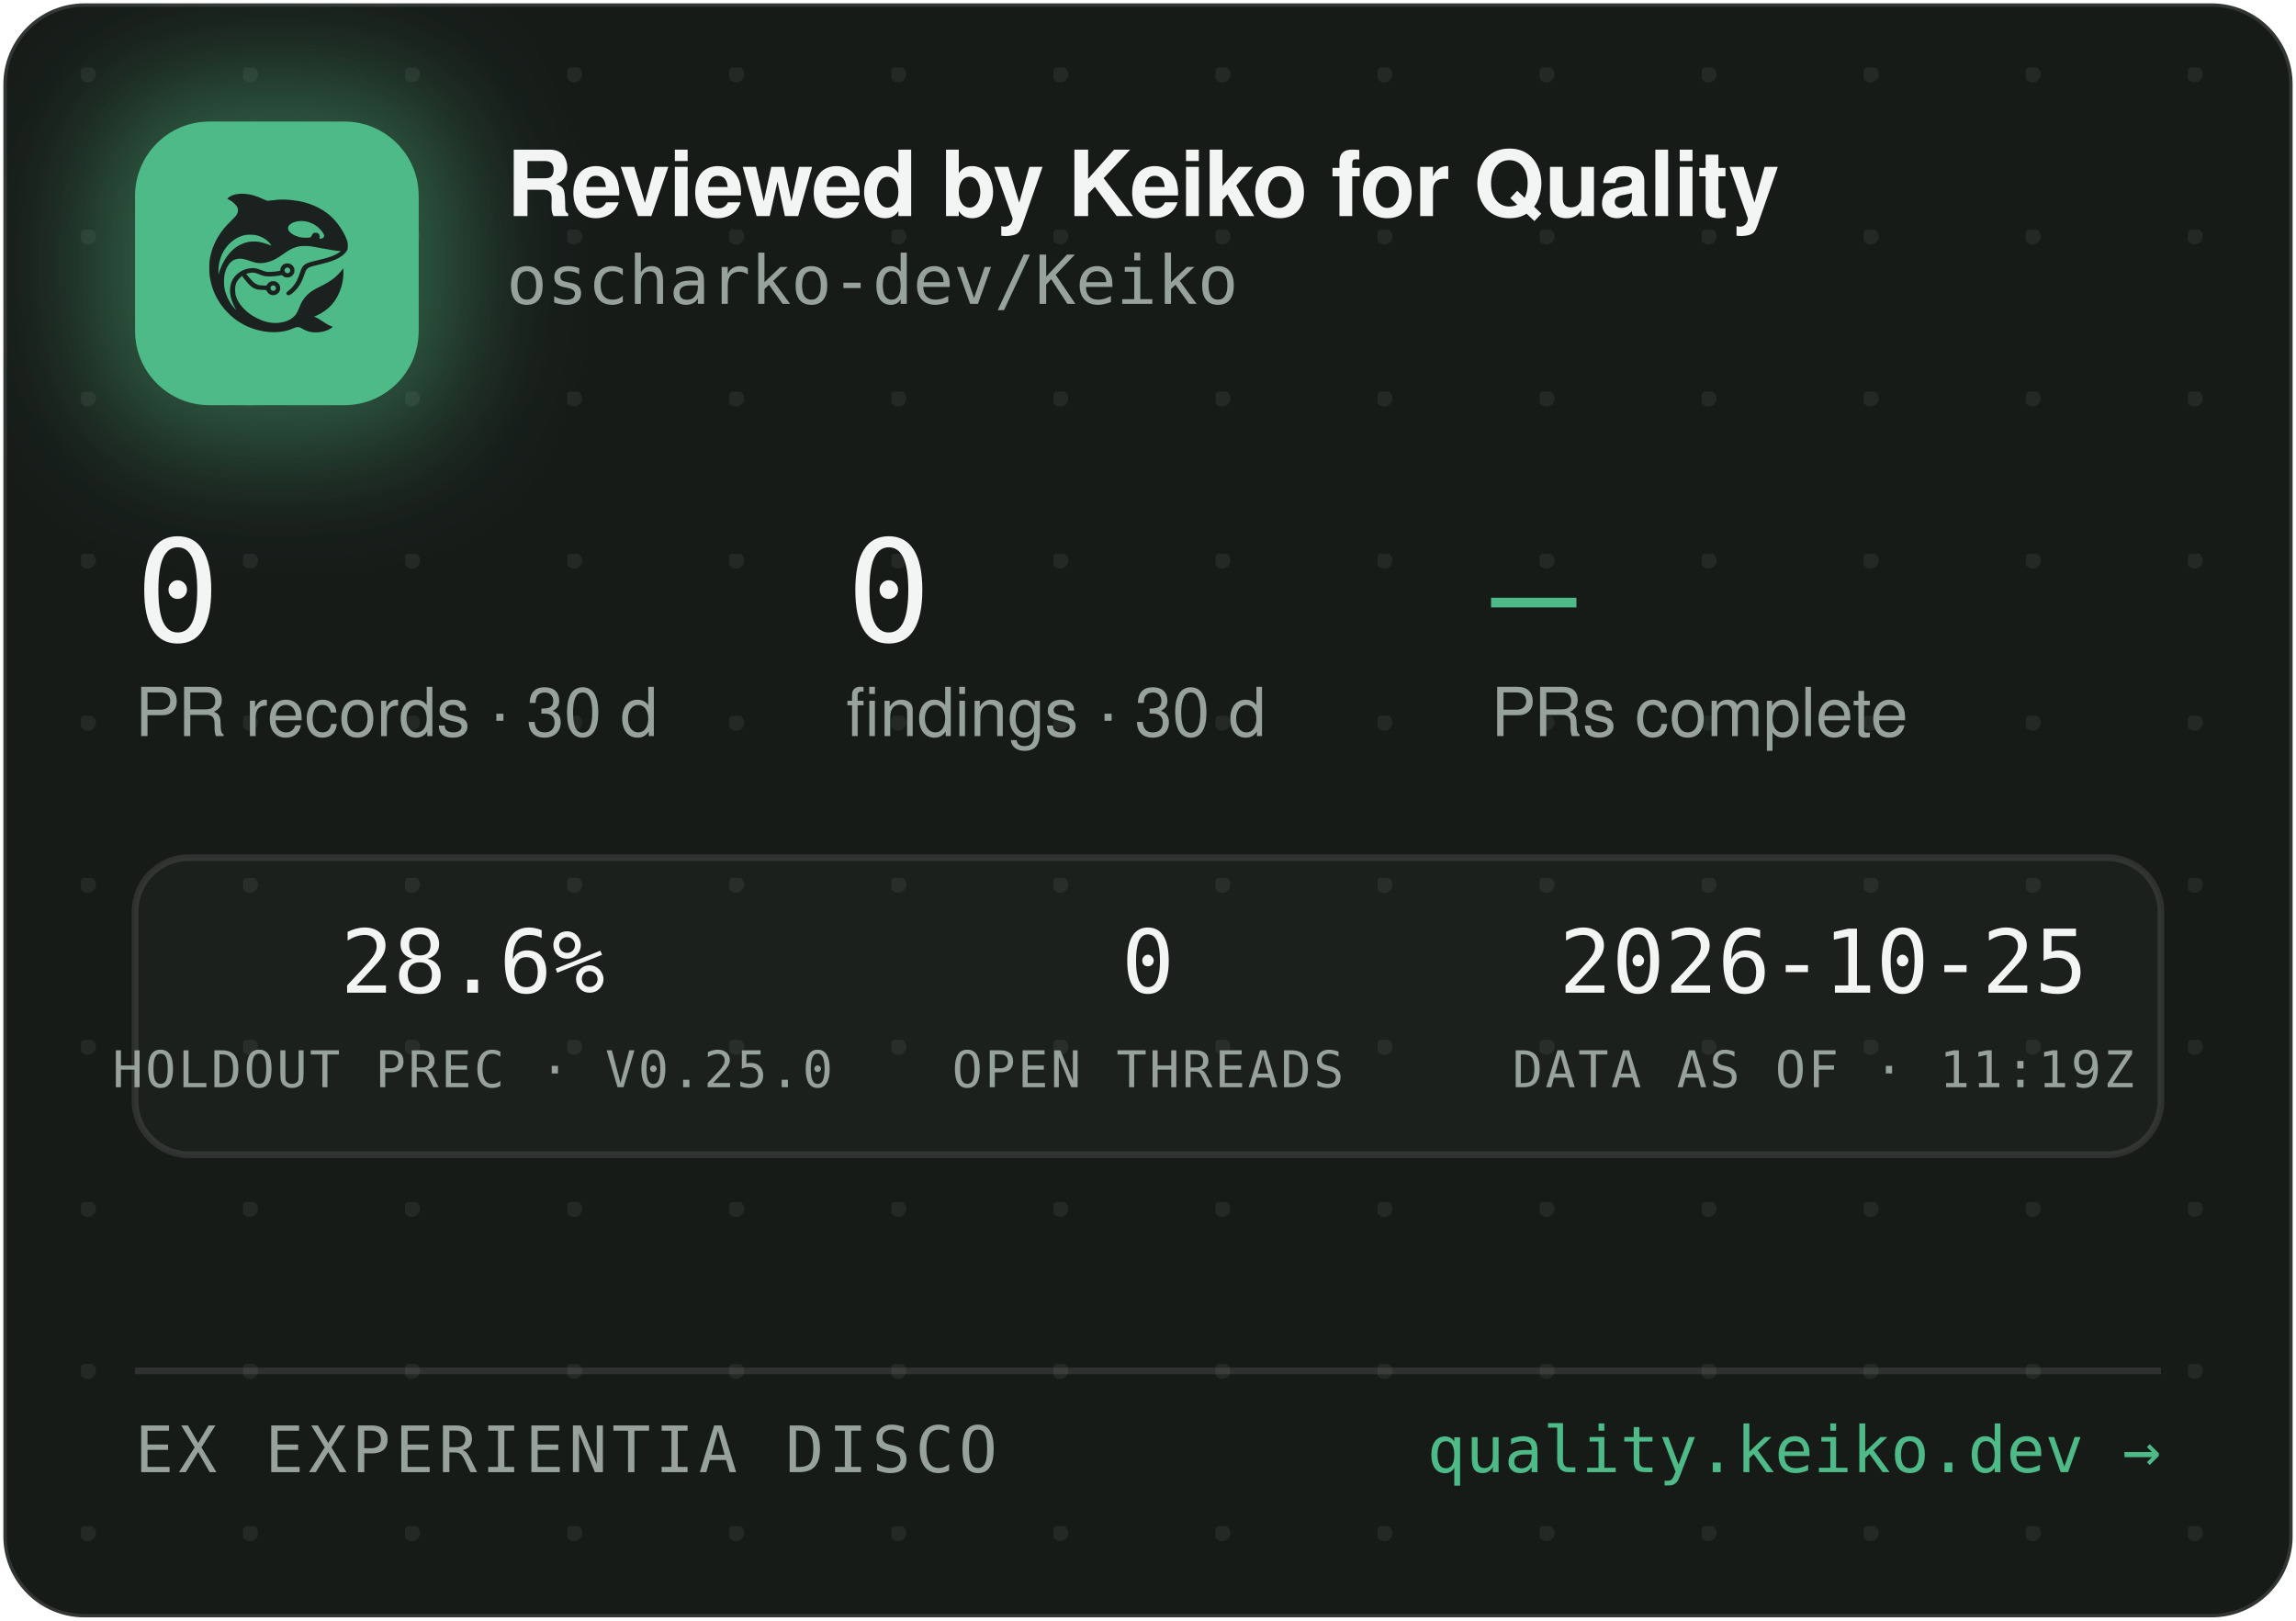
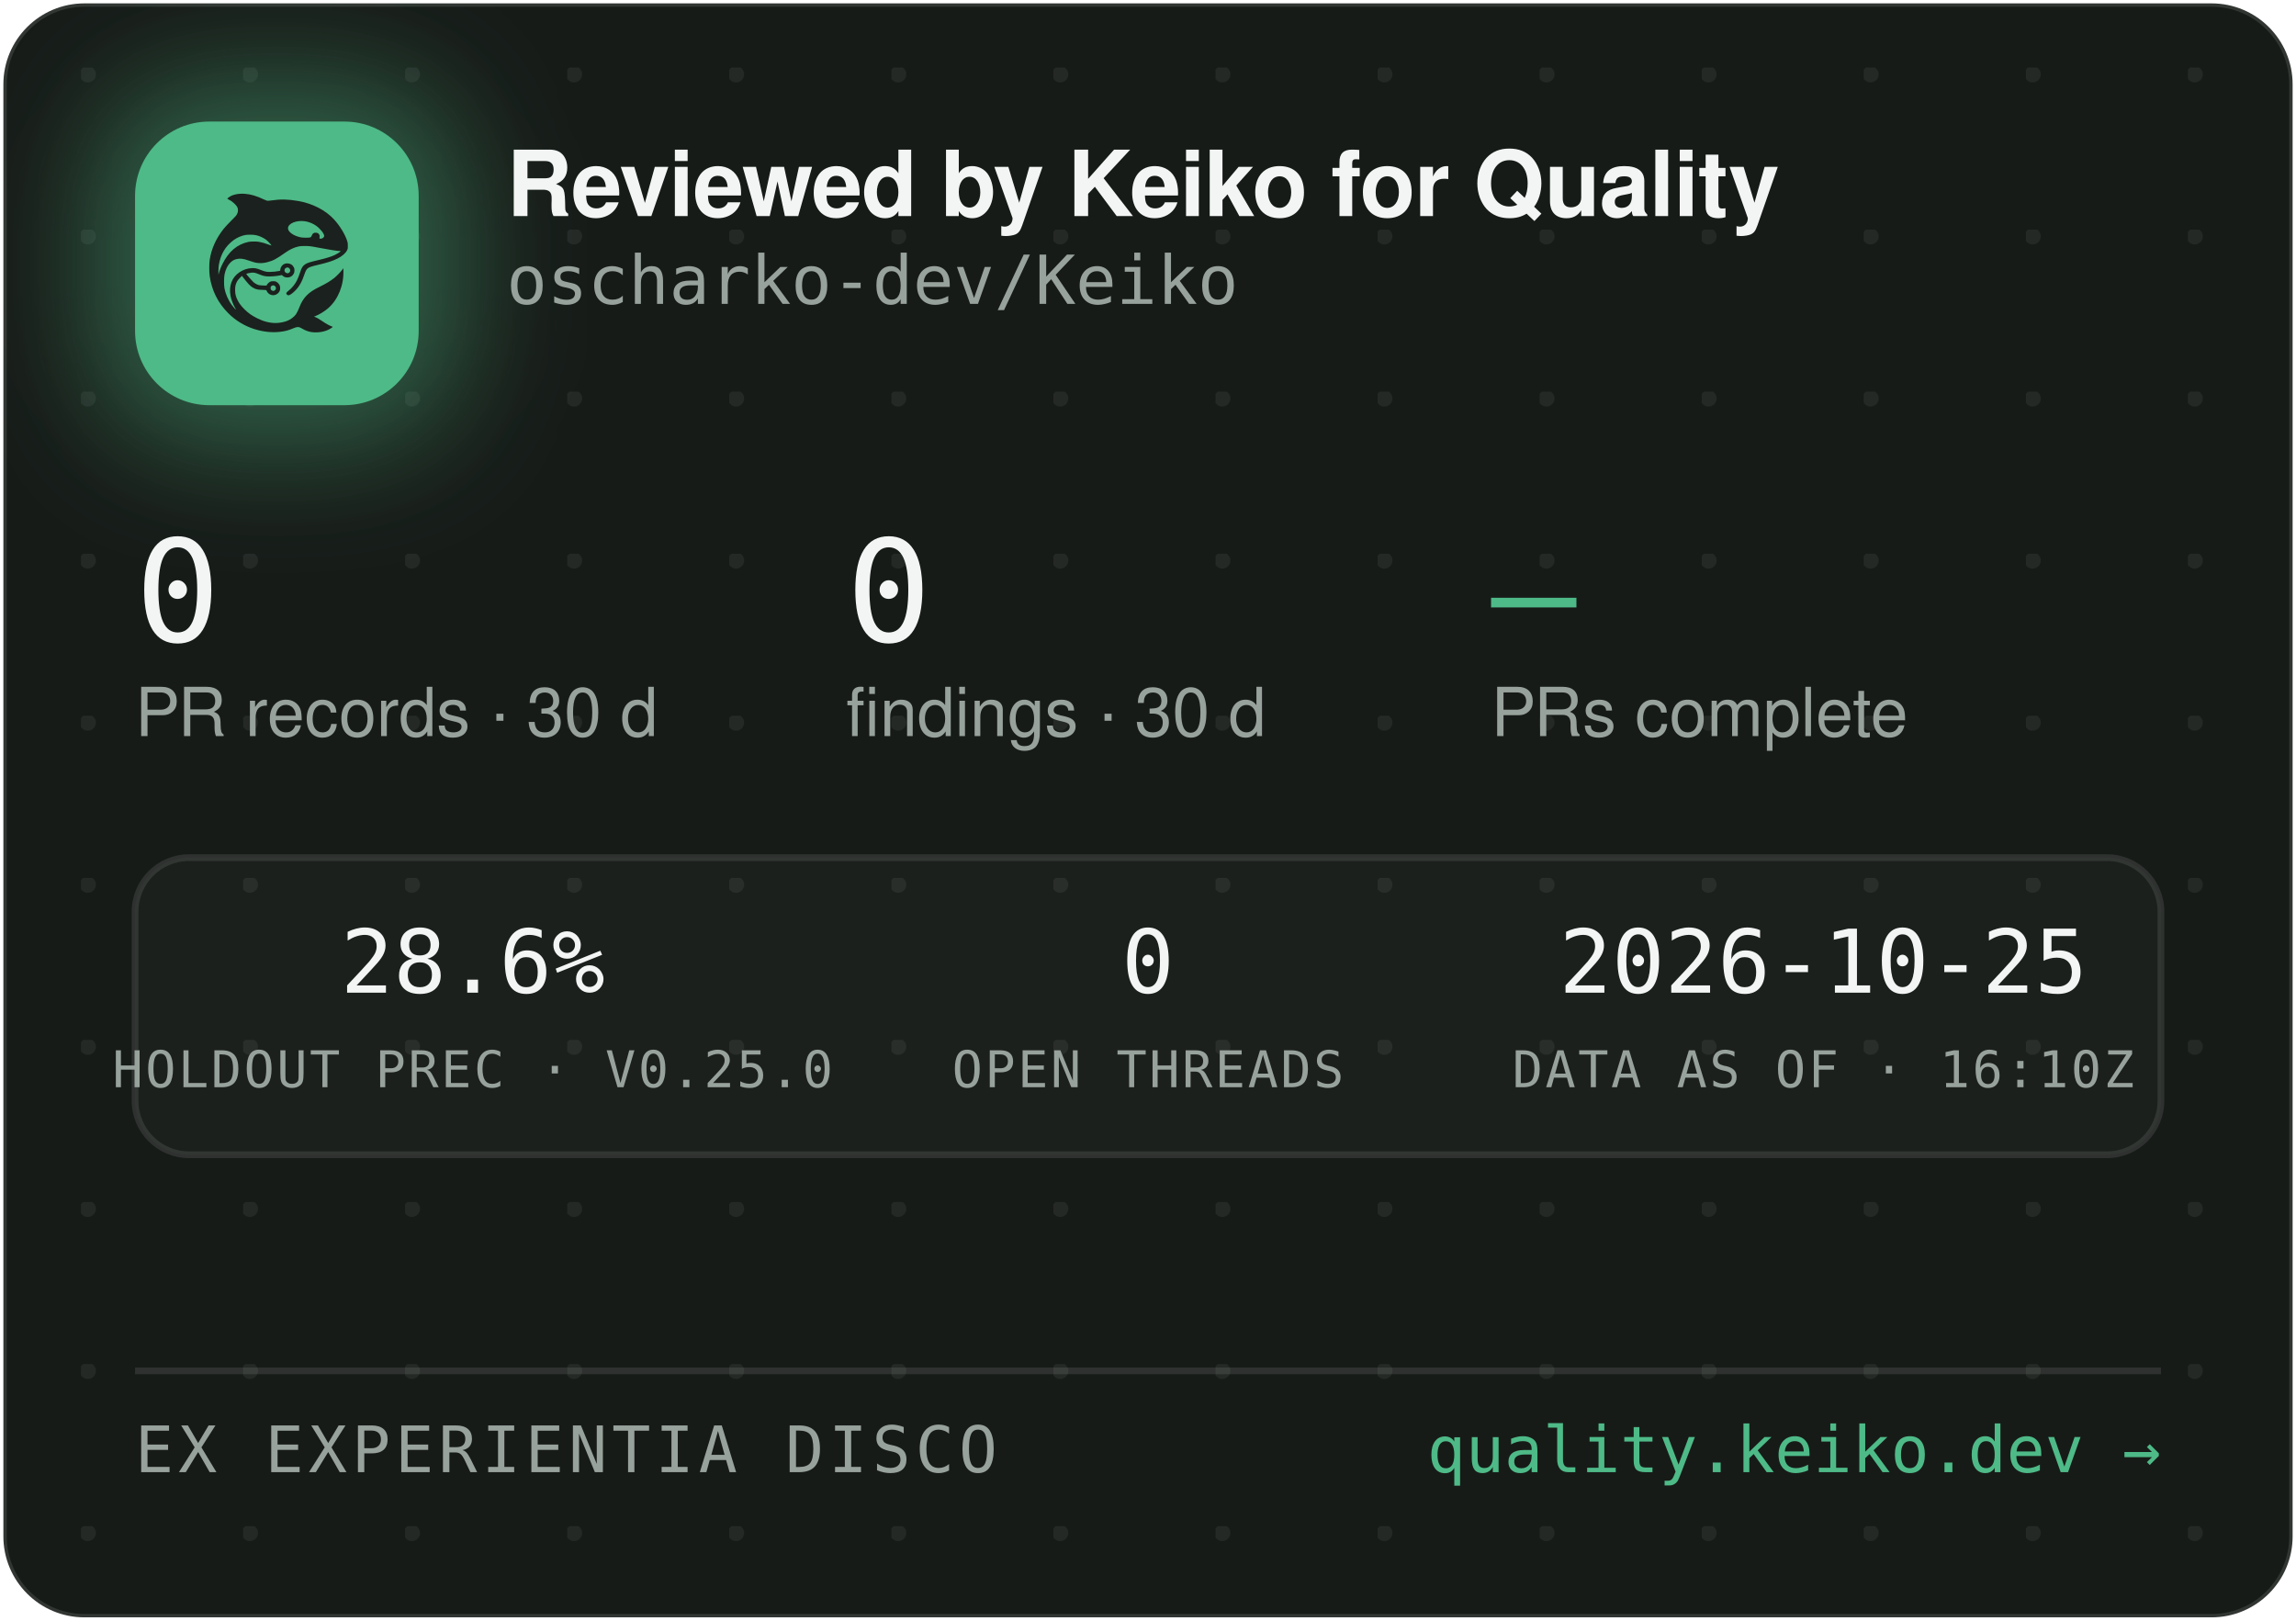
<svg xmlns="http://www.w3.org/2000/svg" width="340" height="240" viewBox="0 0 340 240" role="img" aria-label="Reviewed by Keiko for Quality — oscharko-dev/Keiko">
  <defs>
    <pattern id="dots" width="24" height="24" patternUnits="userSpaceOnUse" x="12" y="10">
      <circle cx="1" cy="1" r="1.2" fill="rgba(233,237,235,0.07)" />
    </pattern>
    <filter id="glow" x="-60%" y="-60%" width="220%" height="220%">
      <feGaussianBlur stdDeviation="9" />
    </filter>
    <clipPath id="card">
      <rect x="0.5" y="0.5" width="339" height="239" rx="12" />
    </clipPath>
  </defs>
  <rect x="0.5" y="0.5" width="339" height="239" rx="12" fill="#171B18" stroke="rgba(255,255,255,0.12)" />
  <rect x="0.5" y="0.5" width="339" height="239" rx="12" fill="url(#dots)" />
  <g clip-path="url(#card)">
    <rect x="14" y="12" width="54" height="54" rx="16" fill="rgba(78,186,135,0.45)" filter="url(#glow)" />
    <rect x="20" y="18" width="42" height="42" rx="11" fill="#4EBA87" />
    <g transform="translate(24,22) scale(0.03320312)">
      <g transform="translate(1024 0) scale(-1 1)">
        <g transform="translate(1024, 1024) scale(-0.1, -0.1)" fill="#1B211E" stroke="none">
          <path d="M3465 8223 c-144 -8 -314 -52 -408 -105 -69 -39 -146 -99 -146 -113 0 -5 30 -24 68 -42 146 -70 323 -229 377 -340 25 -49 29 -70 29 -138 -1 -72 -5 -88 -39 -160 -36 -75 -54 -95 -265 -305 -134 -132 -270 -279 -331 -355 -339 -425 -552 -896 -626 -1390 -25 -165 -25 -549 0 -720 92 -645 368 -1196 826 -1655 322 -324 710 -562 1145 -704 389 -126 793 -172 1155 -130 235 27 377 63 579 149 205 87 268 86 423 -7 102 -62 231 -115 335 -138 247 -56 562 -26 794 74 92 40 244 136 232 146 -4 3 -26 12 -48 19 -86 28 -246 116 -385 211 -162 112 -284 182 -357 207 l-48 17 40 15 c185 70 436 223 595 363 438 386 695 1014 678 1663 l-3 120 -50 -70 c-64 -90 -248 -280 -350 -362 -171 -136 -366 -255 -645 -391 -288 -140 -442 -243 -590 -391 -136 -137 -247 -316 -325 -526 -47 -127 -114 -262 -160 -326 -79 -107 -237 -224 -384 -283 -136 -55 -355 -96 -514 -96 -274 0 -548 71 -832 215 -242 123 -375 216 -553 389 -175 171 -287 332 -361 517 -44 114 -63 216 -63 359 0 152 17 233 74 350 35 70 59 102 136 179 l95 94 21 -29 c55 -75 219 -277 277 -338 171 -183 337 -256 582 -256 56 0 126 -3 155 -7 53 -6 54 -7 76 -57 30 -66 97 -128 172 -156 151 -57 318 11 395 160 33 62 34 193 3 261 -30 64 -88 125 -148 157 -44 23 -63 27 -141 27 -78 0 -97 -4 -140 -27 -58 -30 -131 -105 -141 -142 -6 -25 -8 -26 -93 -26 -47 0 -131 5 -186 10 -87 8 -111 15 -182 51 -45 22 -109 66 -143 96 -59 53 -326 361 -319 367 14 11 179 47 241 52 102 9 177 -7 318 -66 158 -66 243 -89 357 -99 157 -12 413 5 582 40 l93 19 44 -39 c59 -52 135 -75 228 -69 117 8 212 72 262 176 23 47 28 71 28 138 0 70 -4 89 -29 138 -55 110 -145 167 -270 174 -65 3 -91 0 -137 -18 -107 -40 -183 -140 -195 -257 l-6 -52 -51 -11 c-104 -23 -285 -41 -411 -42 -149 -1 -211 12 -402 88 -186 74 -256 88 -403 81 -193 -8 -377 -70 -546 -182 -342 -228 -485 -611 -399 -1064 30 -157 119 -388 209 -541 20 -35 35 -64 33 -66 -8 -8 -111 108 -190 214 -154 206 -278 489 -324 737 -28 154 -25 492 6 635 46 216 133 391 256 514 82 82 161 128 271 156 152 39 300 23 529 -57 217 -76 308 -101 410 -114 137 -17 284 -7 426 30 272 70 414 145 809 425 217 153 399 238 610 283 64 14 129 18 265 18 197 0 269 -9 615 -76 461 -89 843 -149 952 -149 41 0 41 0 23 -20 -28 -31 -169 -119 -254 -158 -167 -77 -388 -145 -716 -222 -399 -93 -508 -128 -608 -194 -102 -68 -160 -160 -217 -346 -35 -115 -102 -286 -149 -378 -85 -168 -227 -341 -377 -458 -105 -82 -115 -107 -69 -162 29 -34 65 -44 109 -29 86 29 261 181 371 322 126 162 201 309 295 581 61 176 90 232 145 283 62 57 163 93 470 165 439 104 640 169 863 278 206 100 368 240 434 375 32 67 33 71 33 198 -1 120 -3 138 -34 229 -98 294 -319 655 -573 936 -381 421 -968 723 -1618 834 -448 76 -767 83 -1169 25 -80 -12 -165 -19 -190 -17 -26 3 -90 26 -146 53 -343 162 -576 233 -842 255 -114 9 -141 10 -248 3z m2926 -1227 c164 -27 346 -102 485 -202 181 -129 354 -348 354 -448 0 -64 -75 -126 -154 -126 -60 0 -63 4 -52 70 8 50 7 65 -9 100 -29 64 -74 93 -151 98 -54 4 -70 1 -107 -21 -42 -25 -61 -52 -91 -129 -25 -64 -55 -73 -246 -73 -121 0 -187 5 -248 18 -318 70 -556 242 -556 402 0 218 388 374 775 311z m-2249 -611 c119 -21 208 -50 321 -106 114 -56 177 -100 266 -184 67 -63 157 -173 148 -181 -2 -3 -61 18 -130 45 -131 52 -298 100 -427 122 -113 20 -367 17 -470 -4 -502 -106 -885 -433 -1160 -992 -70 -142 -160 -379 -160 -424 0 -9 -5 -23 -11 -31 -13 -19 -5 316 10 410 80 482 295 846 661 1117 145 107 350 197 522 228 100 18 326 18 430 0z m1485 -1456 c95 -36 119 -159 42 -223 -78 -66 -209 -1 -209 104 0 60 33 100 99 121 36 10 36 10 68 -2z m-591 -822 c29 -26 37 -42 40 -77 6 -54 -9 -86 -55 -117 -41 -28 -70 -29 -119 -4 -44 22 -62 55 -62 112 0 51 13 75 53 99 50 31 101 26 143 -13z" />
        </g>
      </g>
    </g>
    <text x="75" y="32" font-family="-apple-system,'Segoe UI',Helvetica,Arial,sans-serif" font-size="13.5" font-weight="650" letter-spacing="-0.14" fill="#F2F5F3">Reviewed by Keiko for Quality</text>
    <text x="75" y="45" font-family="'JetBrains Mono',SFMono-Regular,Consolas,Menlo,monospace" font-size="10" fill="#98A29C">oscharko-dev/Keiko</text>
    <text x="20" y="95" font-family="'JetBrains Mono',SFMono-Regular,Consolas,Menlo,monospace" font-size="21" fill="#F2F5F3">0</text>
    <text x="20" y="109" font-family="-apple-system,'Segoe UI',Helvetica,Arial,sans-serif" font-size="10" fill="#98A29C">PR records · 30 d</text>
    <text x="125.3" y="95" font-family="'JetBrains Mono',SFMono-Regular,Consolas,Menlo,monospace" font-size="21" fill="#F2F5F3">0</text>
    <text x="125.3" y="109" font-family="-apple-system,'Segoe UI',Helvetica,Arial,sans-serif" font-size="10" fill="#98A29C">findings · 30 d</text>
    <text x="220.8" y="95" font-family="'JetBrains Mono',SFMono-Regular,Consolas,Menlo,monospace" font-size="21" fill="#4EBA87">—</text>
    <text x="220.8" y="109" font-family="-apple-system,'Segoe UI',Helvetica,Arial,sans-serif" font-size="10" fill="#98A29C">PRs complete</text>
    <rect x="20" y="127" width="300" height="44" rx="8" fill="rgba(255,255,255,0.025)" stroke="rgba(255,255,255,0.1)" />
    <text x="70" y="147" text-anchor="middle" font-family="'JetBrains Mono',SFMono-Regular,Consolas,Menlo,monospace" font-size="13" fill="#F2F5F3">28.6%</text>
    <text x="70" y="161" text-anchor="middle" font-family="'JetBrains Mono',SFMono-Regular,Consolas,Menlo,monospace" font-size="7.5" letter-spacing="0.35" fill="#98A29C">HOLDOUT PREC · V0.25.0</text>
    <text x="170" y="147" text-anchor="middle" font-family="'JetBrains Mono',SFMono-Regular,Consolas,Menlo,monospace" font-size="13" fill="#F2F5F3">0</text>
    <text x="170" y="161" text-anchor="middle" font-family="'JetBrains Mono',SFMono-Regular,Consolas,Menlo,monospace" font-size="7.5" letter-spacing="0.35" fill="#98A29C">OPEN THREADS</text>
    <text x="270" y="147" text-anchor="middle" font-family="'JetBrains Mono',SFMono-Regular,Consolas,Menlo,monospace" font-size="13" fill="#F2F5F3">2026-10-25</text>
-     <text x="270" y="161" text-anchor="middle" font-family="'JetBrains Mono',SFMono-Regular,Consolas,Menlo,monospace" font-size="7.5" letter-spacing="0.35" fill="#98A29C">DATA AS OF · 11:19Z</text>
+     <text x="270" y="161" text-anchor="middle" font-family="'JetBrains Mono',SFMono-Regular,Consolas,Menlo,monospace" font-size="7.5" letter-spacing="0.35" fill="#98A29C">DATA AS OF · 16:10Z</text>
    <line x1="20" y1="203" x2="320" y2="203" stroke="rgba(255,255,255,0.1)" />
    <text x="20" y="218" font-family="'JetBrains Mono',SFMono-Regular,Consolas,Menlo,monospace" font-size="9.5" letter-spacing="0.7" fill="#98A29C">EX EXPERIENTIA DISCO</text>
    <text x="320" y="218" text-anchor="end" font-family="'JetBrains Mono',SFMono-Regular,Consolas,Menlo,monospace" font-size="9.5" fill="#4EBA87">quality.keiko.dev →</text>
  </g>
</svg>
